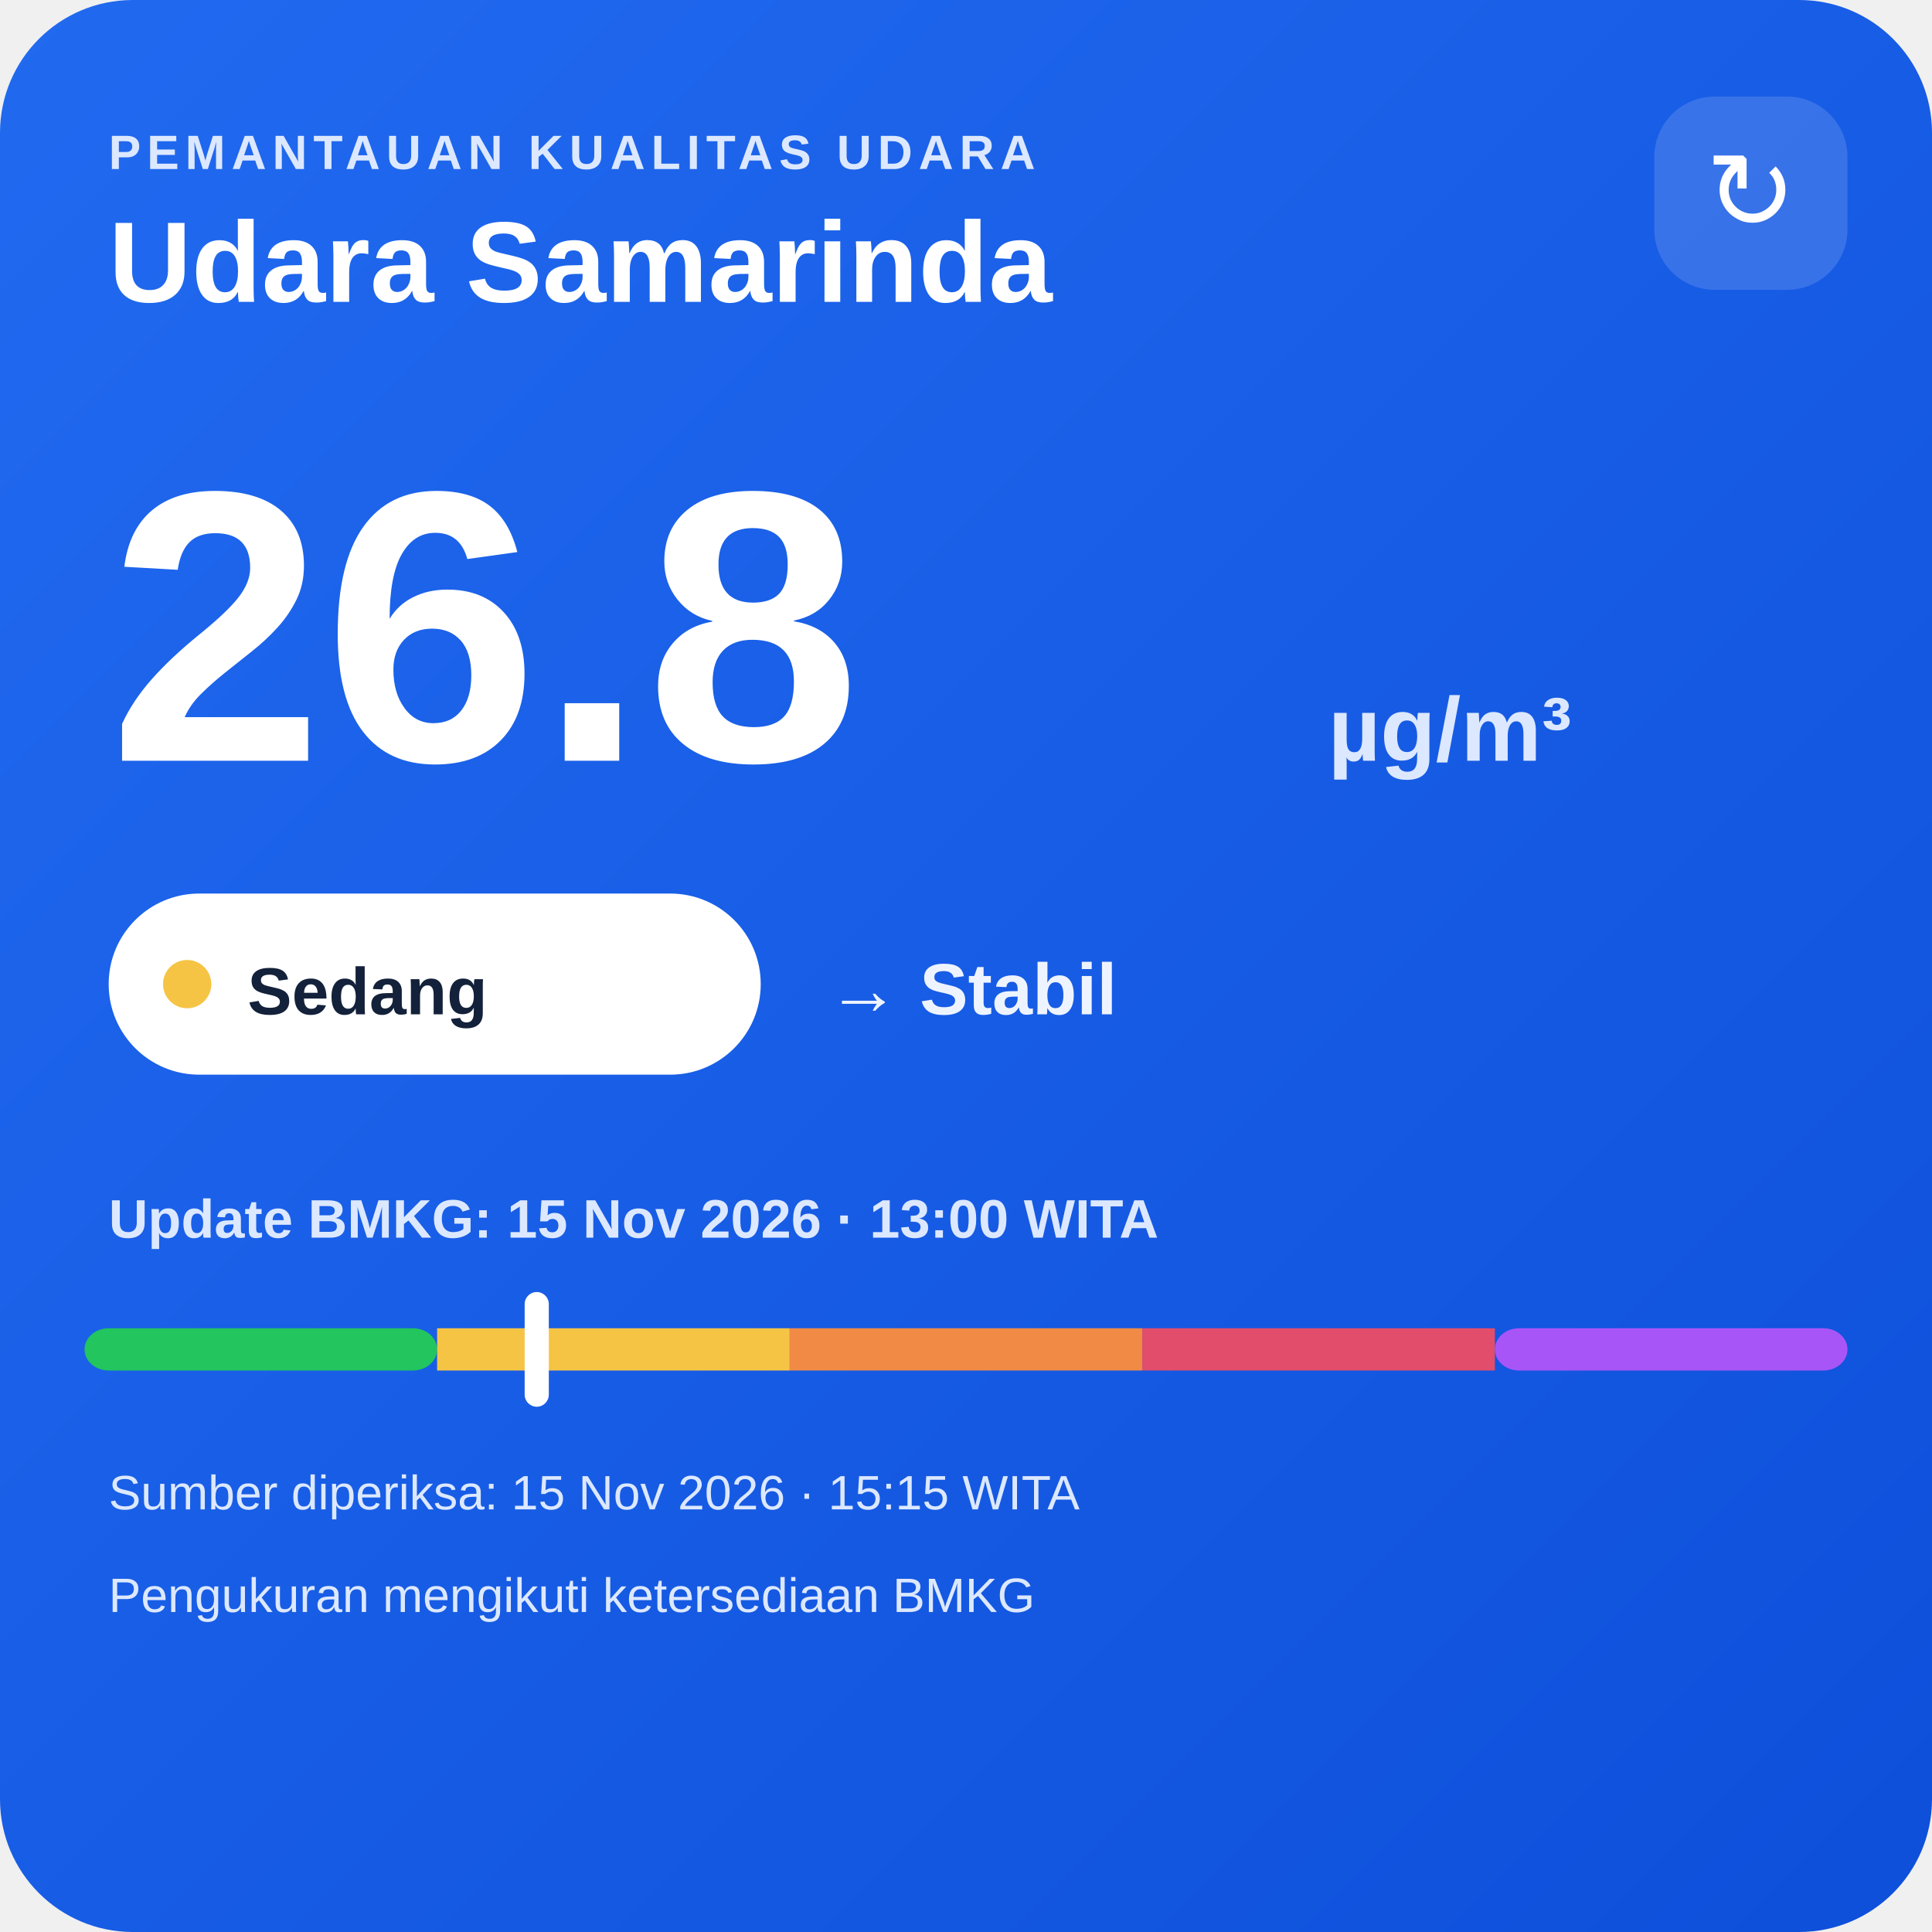
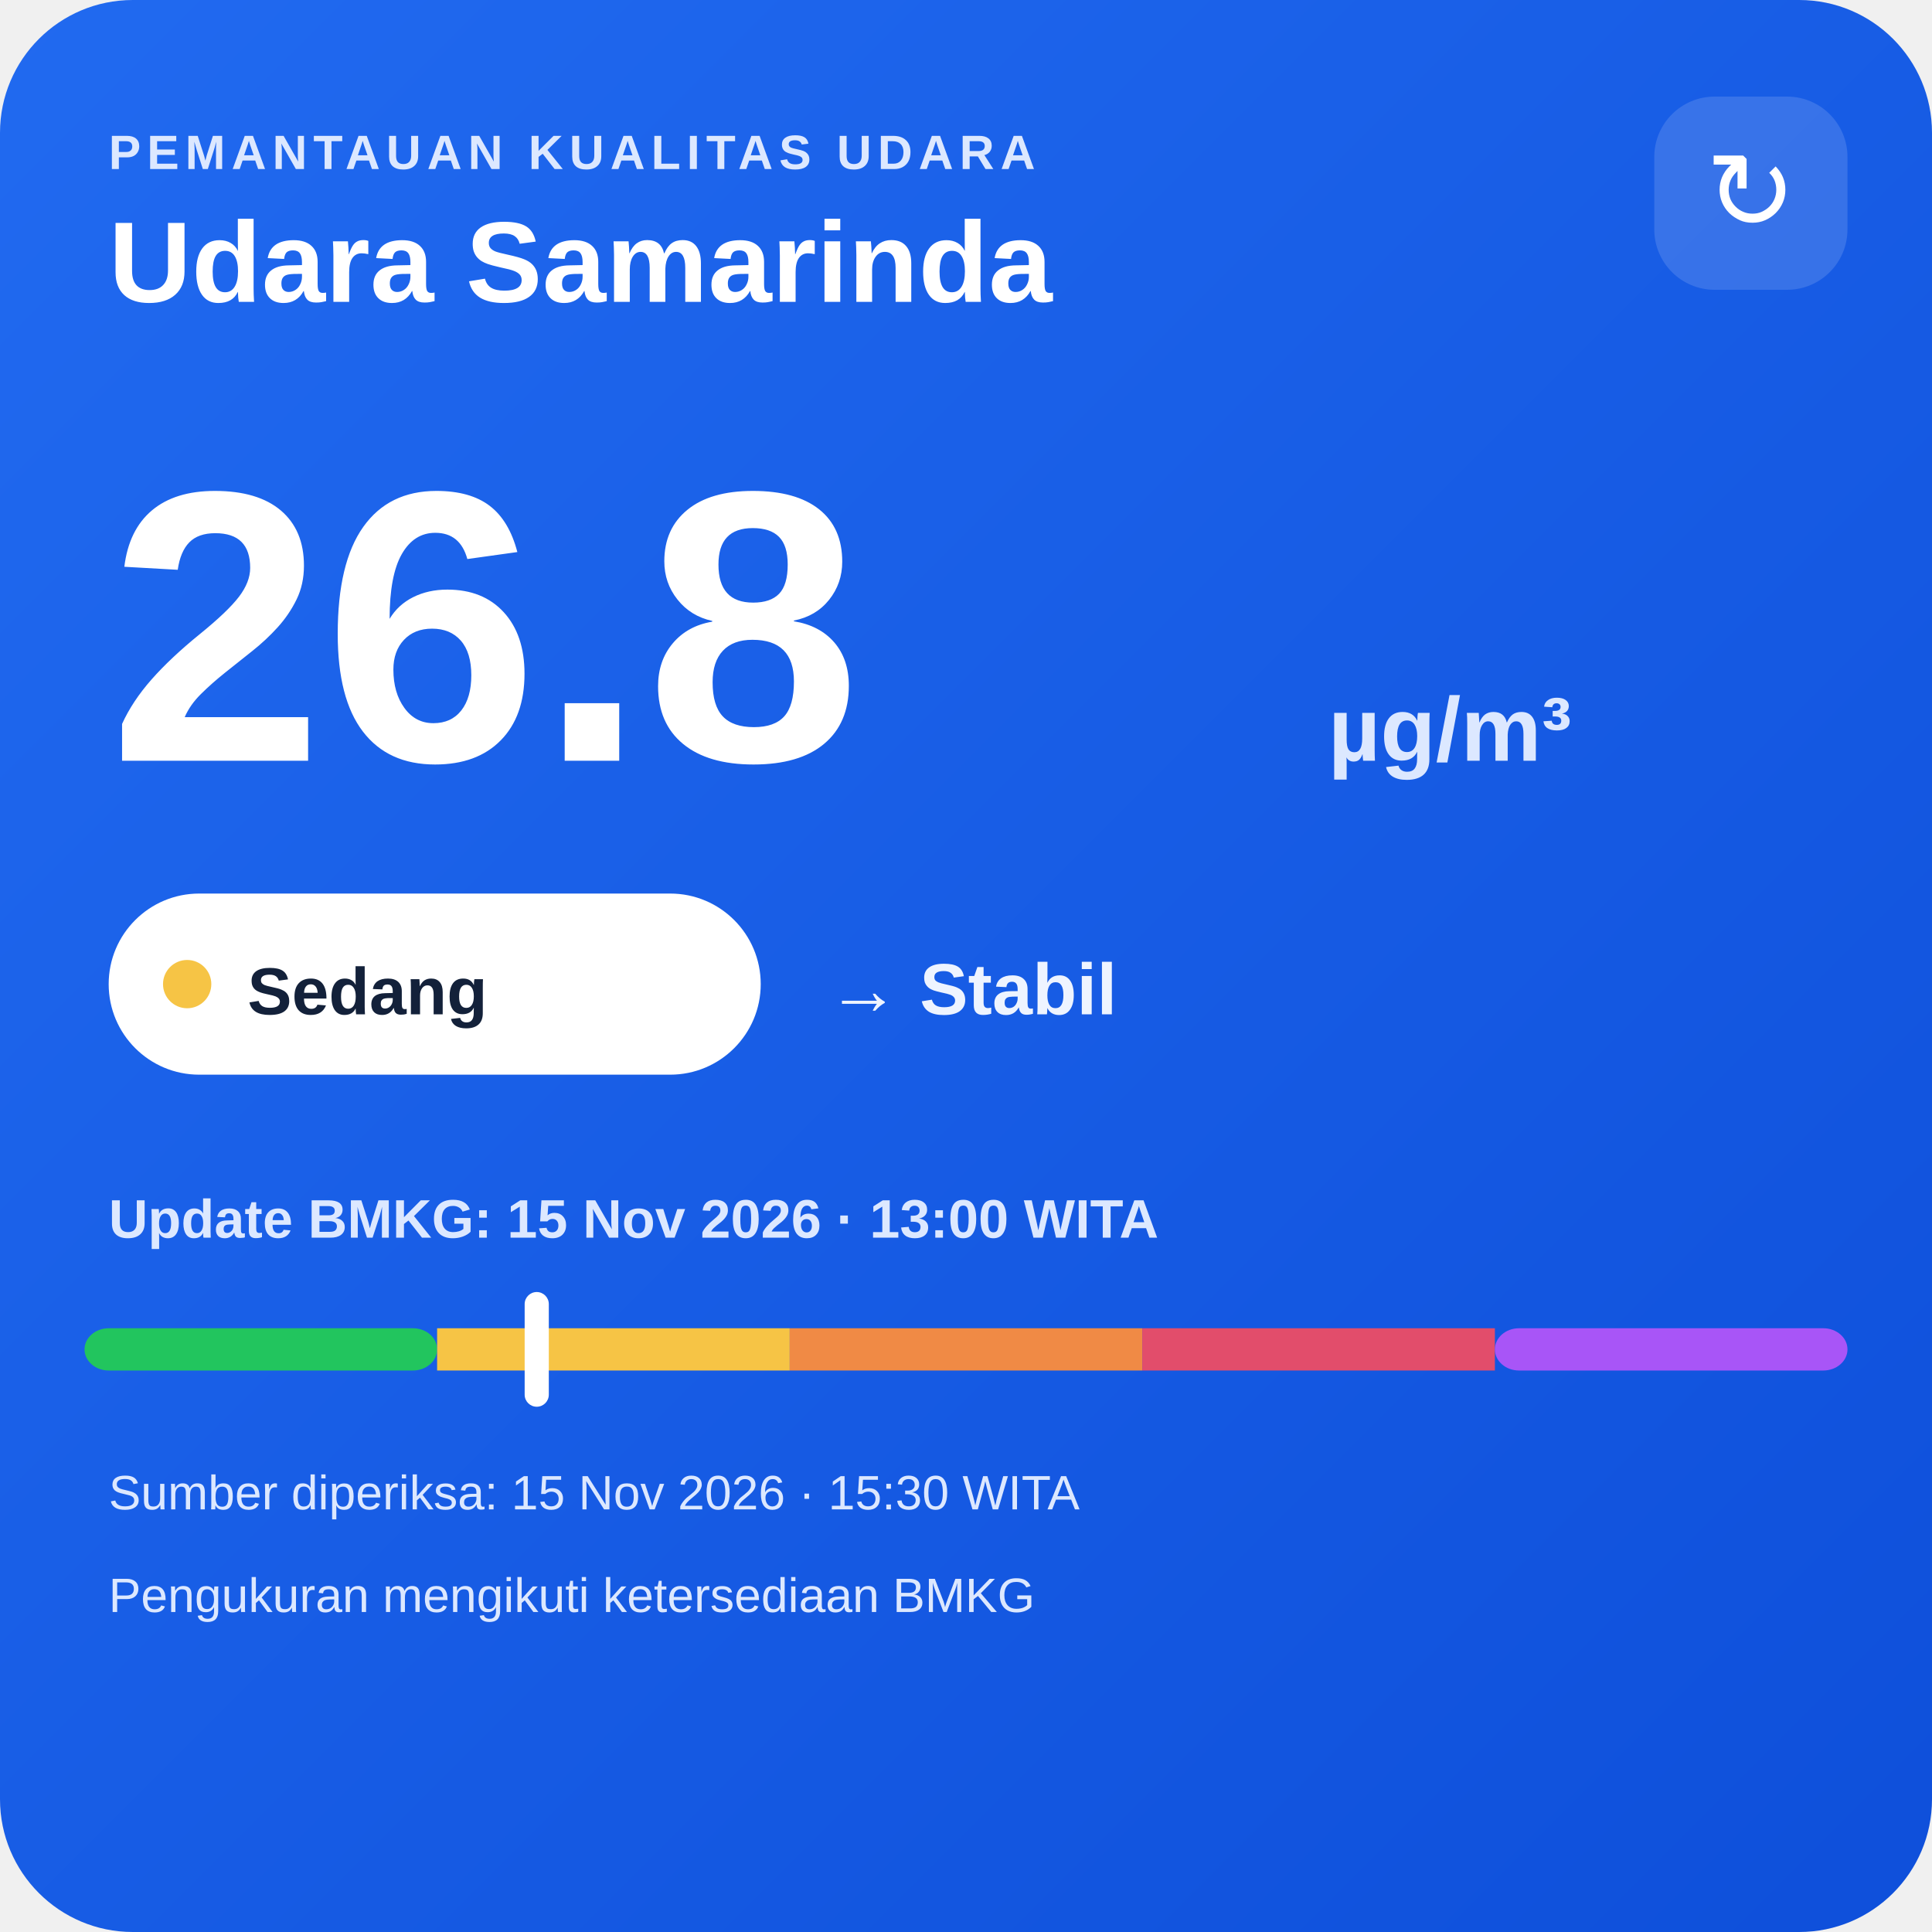
<svg xmlns="http://www.w3.org/2000/svg" width="320" height="320" viewBox="0 0 320 320">
  <defs>
    <linearGradient id="bg" x1="0" y1="0" x2="1" y2="1">
      <stop offset="0" stop-color="#216af0" />
      <stop offset="1" stop-color="#0e4fda" />
    </linearGradient>
  </defs>
  <rect width="320" height="320" rx="22" fill="url(#bg)" />
  <text x="18" y="28" fill="#dce8ff" font-family="Arial,sans-serif" font-size="8" font-weight="700" letter-spacing="1">PEMANTAUAN KUALITAS UDARA</text>
  <text x="18" y="50" fill="#ffffff" font-family="Arial,sans-serif" font-size="19" font-weight="700">Udara Samarinda</text>
  <rect x="274" y="16" width="32" height="32" rx="10" fill="#ffffff" fill-opacity=".14" />
  <text x="290" y="38" text-anchor="middle" fill="#ffffff" font-family="Arial,sans-serif" font-size="18">↻</text>
  <text x="18" y="126" fill="#ffffff" font-family="Arial,sans-serif" font-size="64" font-weight="800">26.8</text>
  <text x="220" y="126" fill="#dce8ff" font-family="Arial,sans-serif" font-size="15" font-weight="700">µg/m³</text>
  <rect x="18" y="148" width="108" height="30" rx="15" fill="#ffffff" />
  <circle cx="31" cy="163" r="4" fill="#f6c445" />
  <text x="41" y="168" fill="#13213a" font-family="Arial,sans-serif" font-size="11" font-weight="700">Sedang</text>
  <text x="137" y="168" fill="#eef4ff" font-family="Arial,sans-serif" font-size="12" font-weight="700">→ Stabil</text>
  <text x="18" y="205" fill="#dce8ff" font-family="Arial,sans-serif" font-size="9" font-weight="700">Update BMKG: 15 Nov 2026 · 13:00 WITA</text>
  <rect x="14" y="220" width="58.4" height="7" rx="4" fill="#22c55e" />
  <rect x="72.4" y="220" width="58.4" height="7" fill="#f6c445" />
  <rect x="130.8" y="220" width="58.4" height="7" fill="#f08a45" />
  <rect x="189.2" y="220" width="58.4" height="7" fill="#e24d6b" />
  <rect x="247.6" y="220" width="58.4" height="7" rx="4" fill="#a855f7" />
  <rect x="86.9" y="214" width="4" height="19" rx="2" fill="#ffffff" />
-   <text x="18" y="250" fill="#dce8ff" font-family="Arial,sans-serif" font-size="8">Sumber diperiksa: 15 Nov 2026 · 15:15 WITA</text>
+   <text x="18" y="250" fill="#dce8ff" font-family="Arial,sans-serif" font-size="8">Sumber diperiksa: 15 Nov 2026 · 15:30 WITA</text>
  <text x="18" y="267" fill="#dce8ff" font-family="Arial,sans-serif" font-size="8">Pengukuran mengikuti ketersediaan BMKG</text>
</svg>
